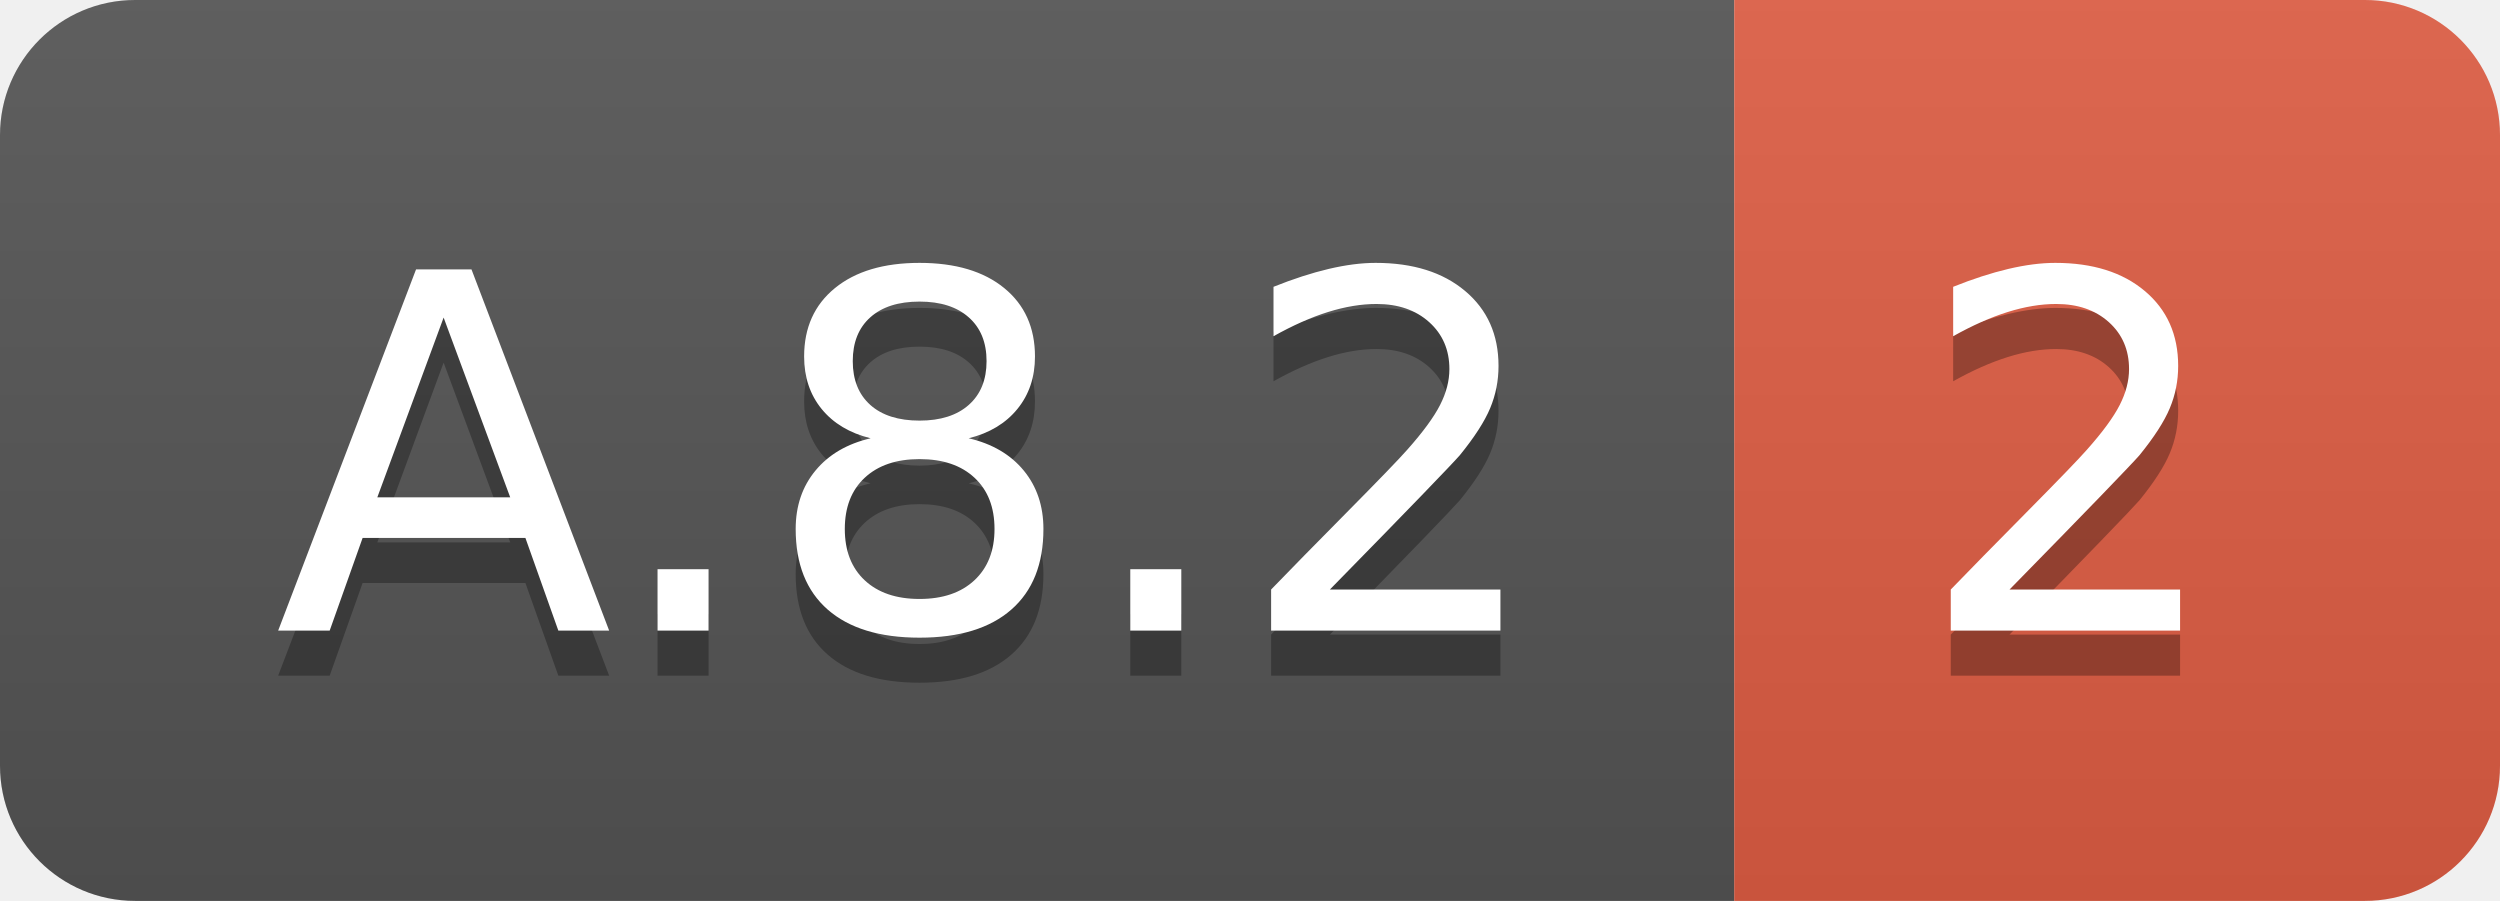
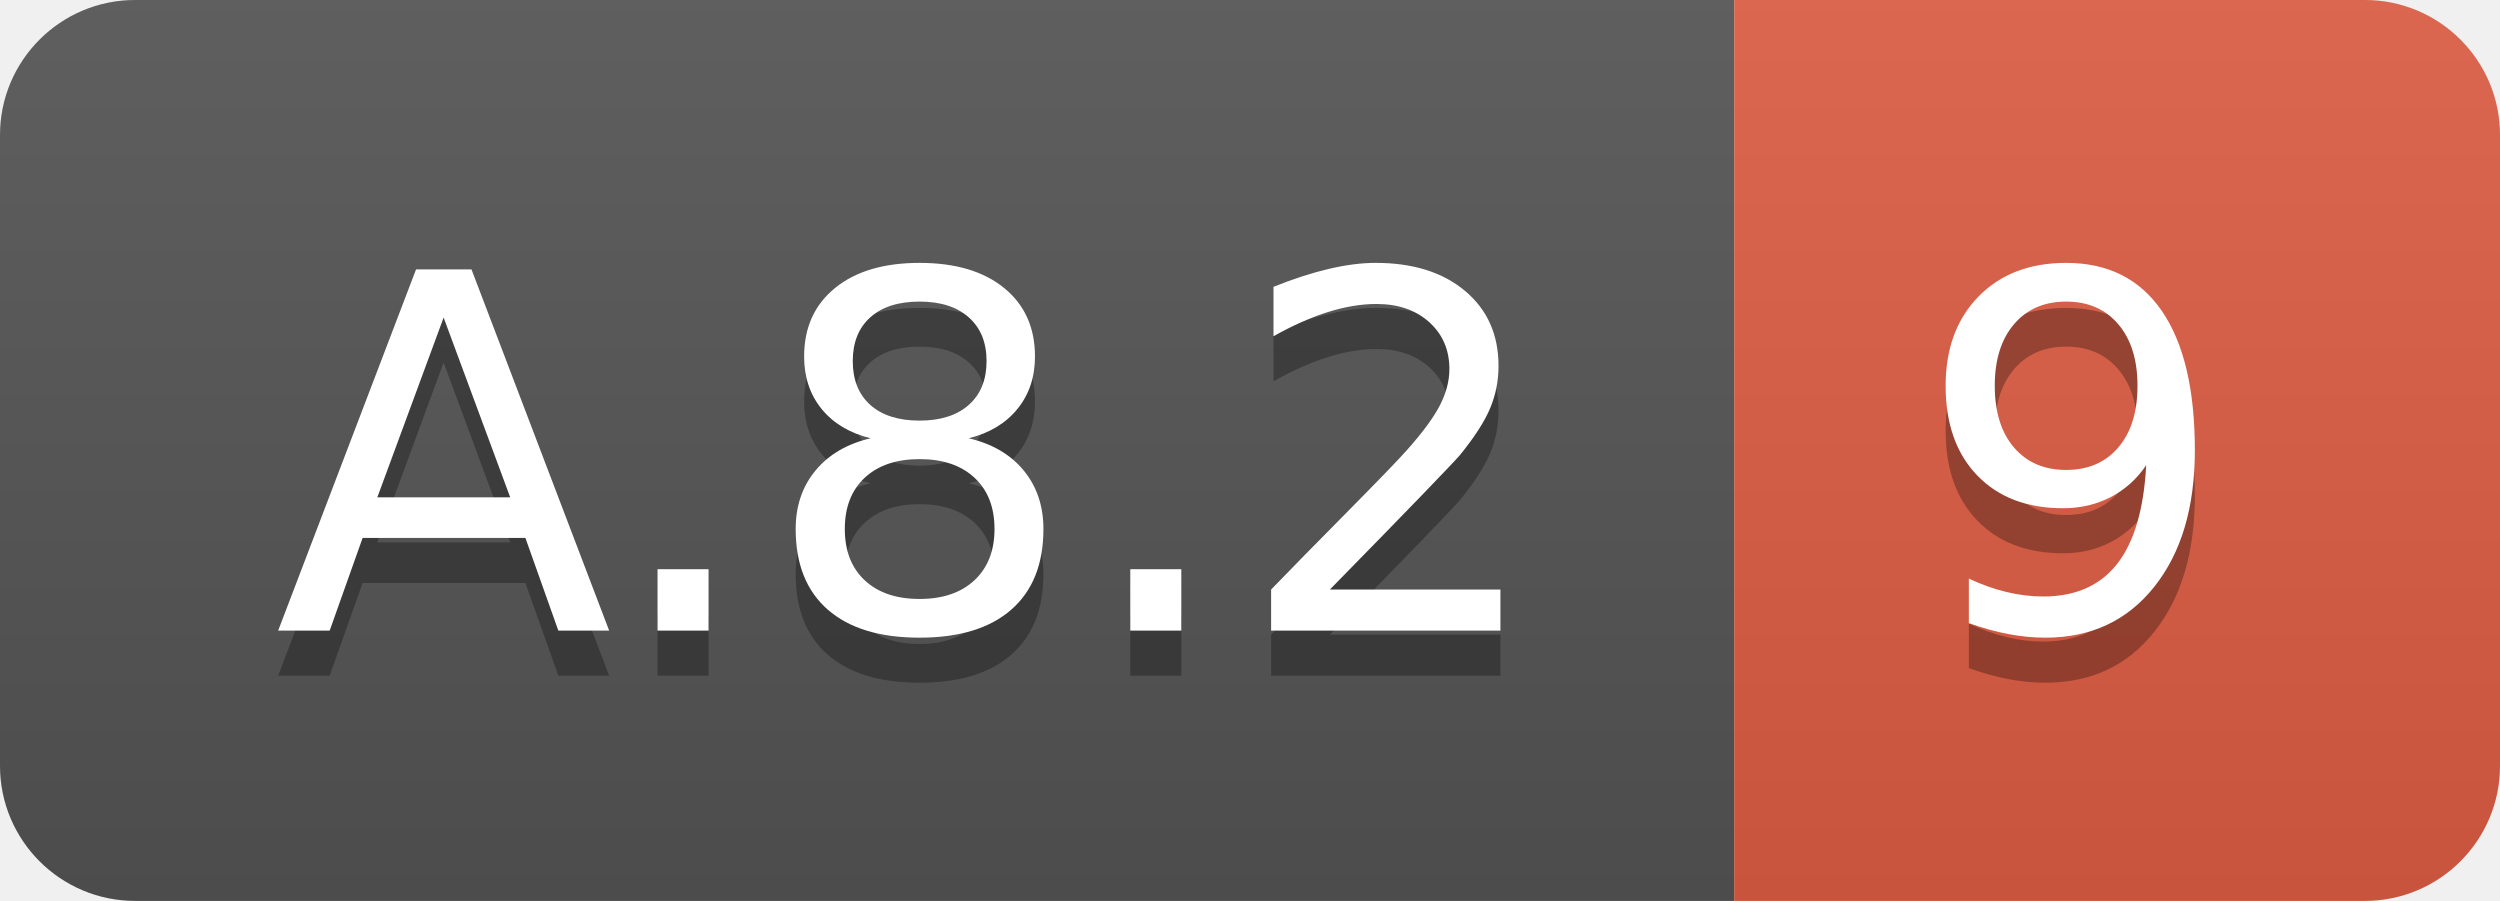
<svg xmlns="http://www.w3.org/2000/svg" width="55.5" height="20">
  <linearGradient id="smooth" x2="0" y2="100%">
    <stop offset="0" stop-color="#bbb" stop-opacity=".1" />
    <stop offset="1" stop-opacity=".1" />
  </linearGradient>
  <clipPath id="round">
    <rect width="55.5" height="20" rx="3" fill="#fff" />
  </clipPath>
  <g clip-path="url(#round)">
    <rect width="38.5" height="20" fill="#555" />
    <rect x="38.5" width="17.0" height="20" fill="#e05d44" />
    <rect width="55.5" height="20" fill="url(#smooth)" />
  </g>
  <g fill="#fff" text-anchor="middle" font-family="DejaVu Sans,Verdana,Geneva,sans-serif" font-size="110">
    <text x="202.5" y="150" fill="#010101" fill-opacity=".3" transform="scale(0.1)" textLength="285.0" lengthAdjust="spacing">A.8.2</text>
    <text x="202.5" y="140" transform="scale(0.1)" textLength="285.0" lengthAdjust="spacing">A.8.2</text>
-     <text x="460.0" y="150" fill="#010101" fill-opacity=".3" transform="scale(0.1)" textLength="70.0" lengthAdjust="spacing">2</text>
-     <text x="460.0" y="140" transform="scale(0.1)" textLength="70.0" lengthAdjust="spacing">2</text>
+     <text x="460.0" y="150" fill="#010101" fill-opacity=".3" transform="scale(0.1)" textLength="70.0" lengthAdjust="spacing">9</text>
+     <text x="460.0" y="140" transform="scale(0.1)" textLength="70.0" lengthAdjust="spacing">9</text>
  </g>
</svg>
